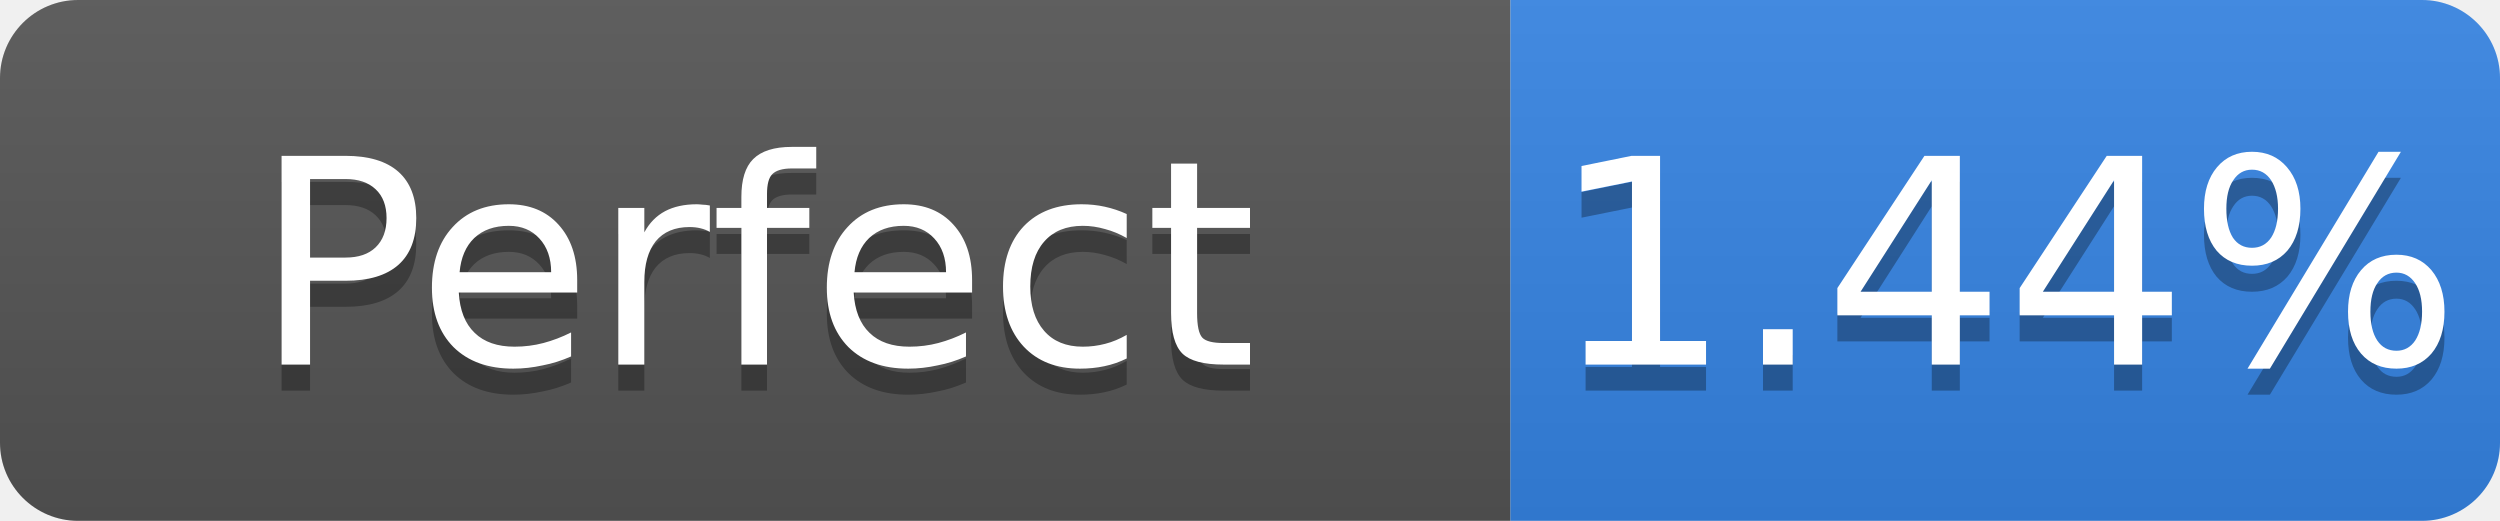
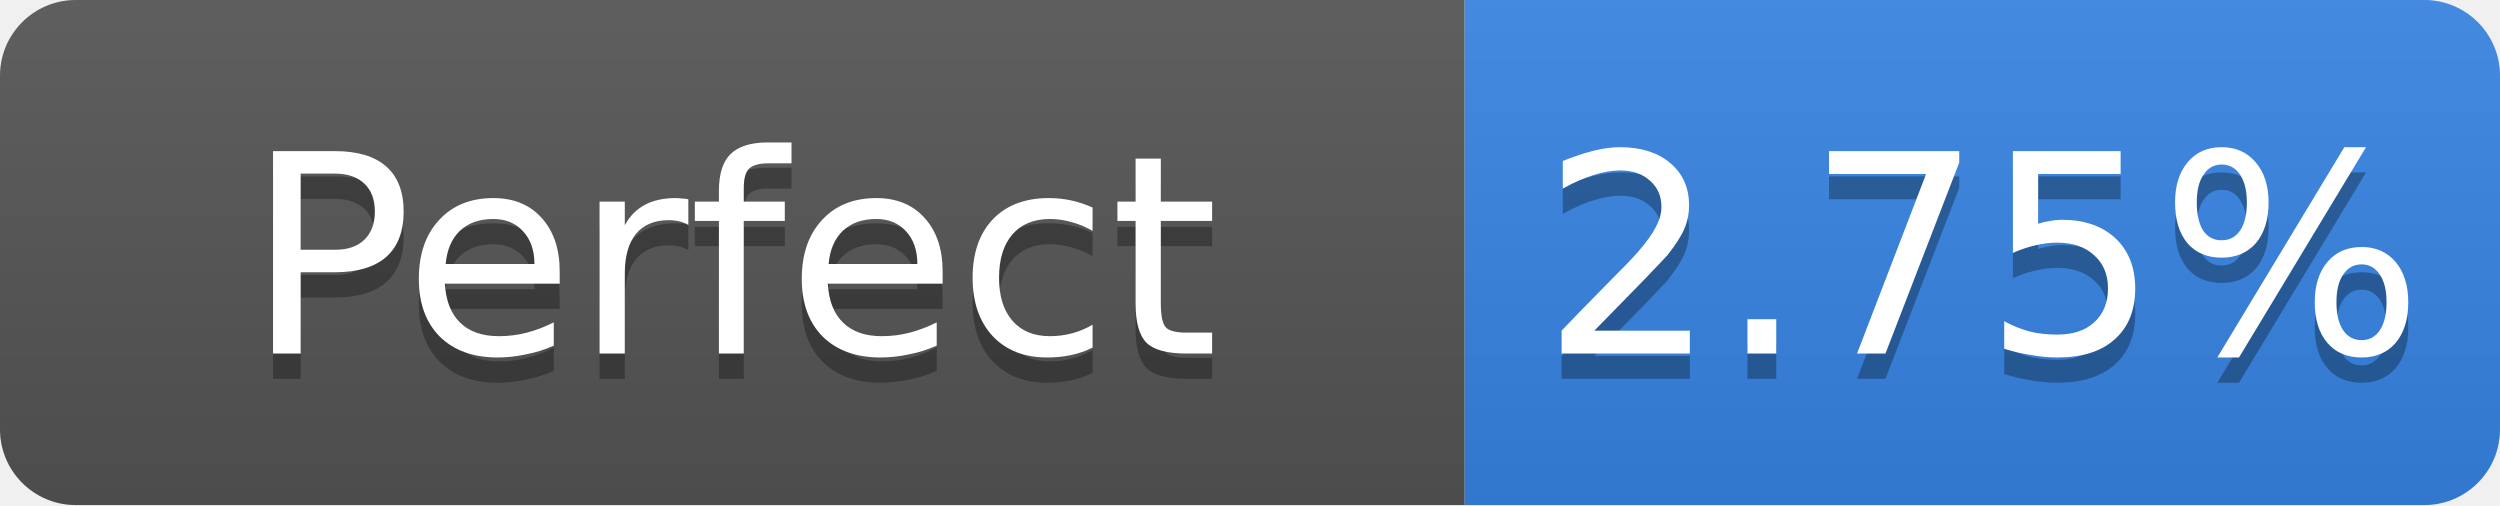
- <svg xmlns="http://www.w3.org/2000/svg" width="96" height="20" role="img" aria-label="Perfect: 1.44%">
+ <svg xmlns="http://www.w3.org/2000/svg" width="99" height="20" role="img" aria-label="Perfect: 2.75%">
  <linearGradient id="s" x2="0" y2="100%">
    <stop offset="0" stop-color="#bbb" stop-opacity=".1" />
    <stop offset="1" stop-opacity=".1" />
  </linearGradient>
  <clipPath id="r">
-     <rect width="96" height="20" rx="3" fill="#fff" />
+     <rect width="99" height="20" rx="3" fill="#fff" />
  </clipPath>
  <g clip-path="url(#r)">
    <rect width="58" height="20" fill="#555" />
-     <rect x="58" width="38" height="20" fill="#3584e4" />
-     <rect width="96" height="20" fill="url(#s)" />
+     <rect x="58" width="41" height="20" fill="#3584e4" />
+     <rect width="99" height="20" fill="url(#s)" />
  </g>
  <g fill="#fff" text-anchor="middle" font-family="Verdana,Geneva,DejaVu Sans,sans-serif" font-size="11">
    <text x="29.0" y="15" fill="#010101" fill-opacity=".3">Perfect</text>
    <text x="29.0" y="14">Perfect</text>
-     <text x="77.0" y="15" fill="#010101" fill-opacity=".3">1.44%</text>
-     <text x="77.0" y="14">1.44%</text>
+     <text x="78.5" y="15" fill="#010101" fill-opacity=".3">2.75%</text>
+     <text x="78.5" y="14">2.75%</text>
  </g>
</svg>
